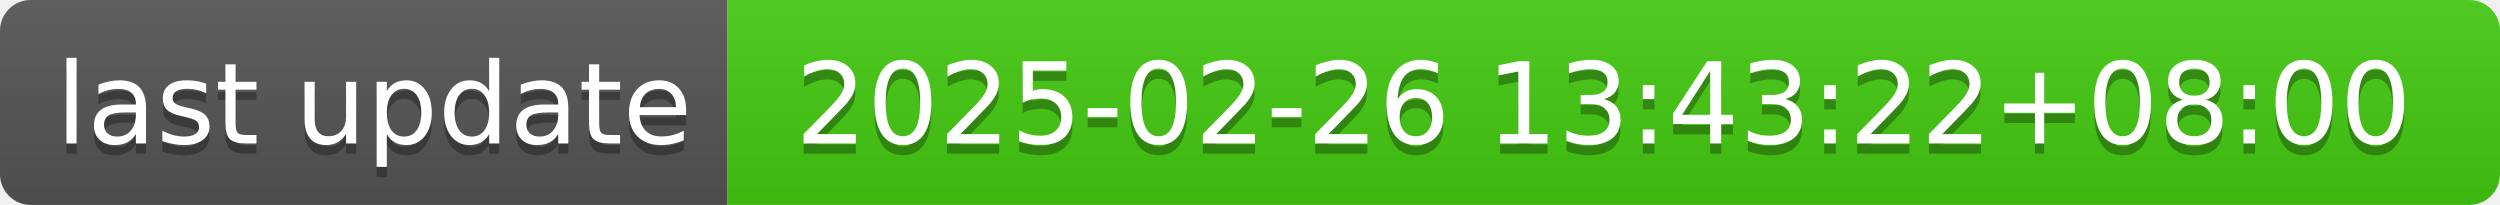
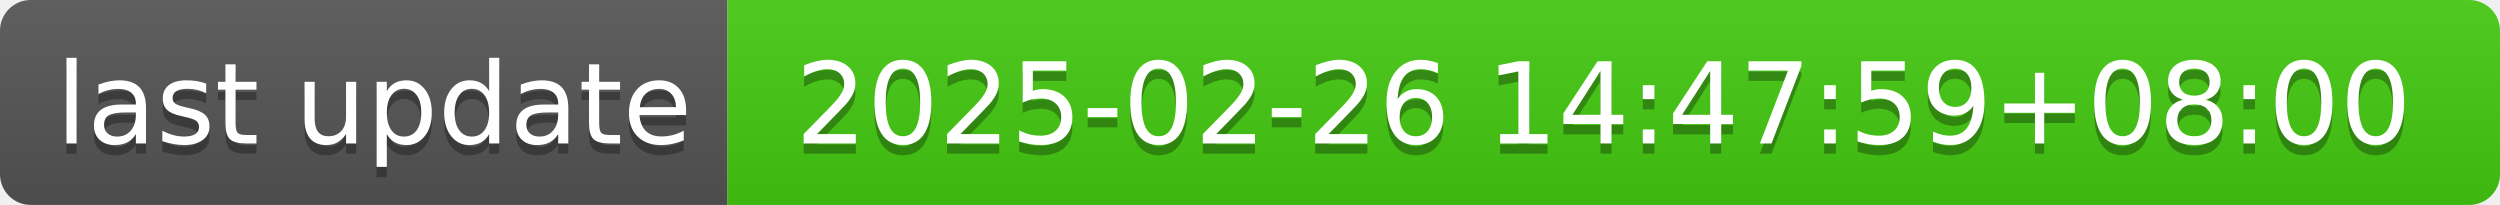
- <svg xmlns="http://www.w3.org/2000/svg" width="244" height="20" role="img" aria-label="last update: 2025-02-26 13:43:22+08:00">
+ <svg xmlns="http://www.w3.org/2000/svg" width="244" height="20" role="img" aria-label="last update: 2025-02-26 14:47:59+08:00">
  <linearGradient id="s" x2="0" y2="100%">
    <stop offset="0" stop-color="#bbb" stop-opacity=".1" />
    <stop offset="1" stop-opacity=".1" />
  </linearGradient>
  <clipPath id="r">
    <rect width="244" height="20" rx="3" fill="#fff" />
  </clipPath>
  <g clip-path="url(#r)">
    <rect width="71" height="20" fill="#555" />
    <rect x="71" width="173" height="20" fill="#4c1" />
    <rect width="244" height="20" fill="url(#s)" />
  </g>
  <g fill="#fff" text-anchor="middle" font-family="Verdana,Geneva,DejaVu Sans,sans-serif" text-rendering="geometricPrecision" font-size="110">
    <text aria-hidden="true" x="365" y="150" fill="#010101" fill-opacity=".3" transform="scale(.1)" textLength="610">last update</text>
    <text x="365" y="140" transform="scale(.1)" fill="#fff" textLength="610">last update</text>
-     <text aria-hidden="true" x="1565" y="150" fill="#010101" fill-opacity=".3" transform="scale(.1)" textLength="1630">2025-02-26 13:43:22+08:00</text>
-     <text x="1565" y="140" transform="scale(.1)" fill="#fff" textLength="1630">2025-02-26 13:43:22+08:00</text>
+     <text aria-hidden="true" x="1565" y="150" fill="#010101" fill-opacity=".3" transform="scale(.1)" textLength="1630">2025-02-26 14:47:59+08:00</text>
+     <text x="1565" y="140" transform="scale(.1)" fill="#fff" textLength="1630">2025-02-26 14:47:59+08:00</text>
  </g>
</svg>
